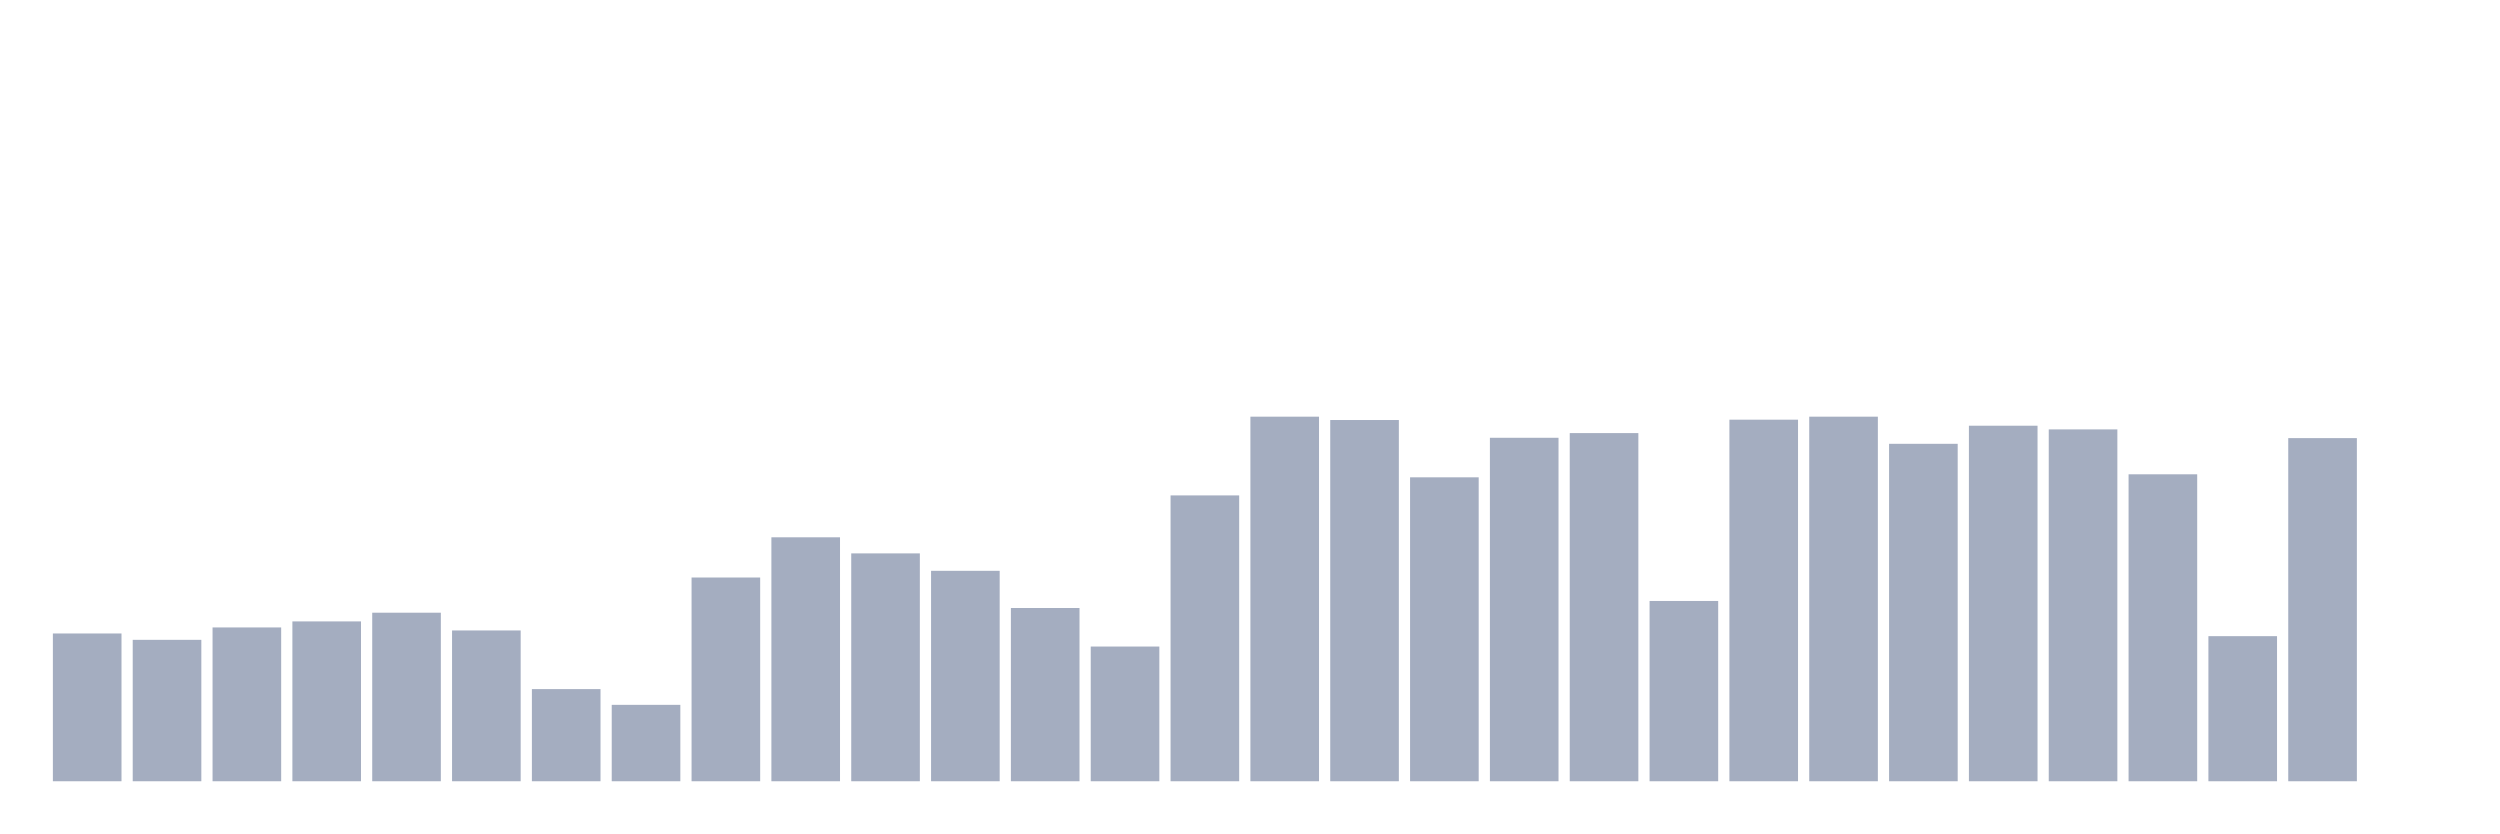
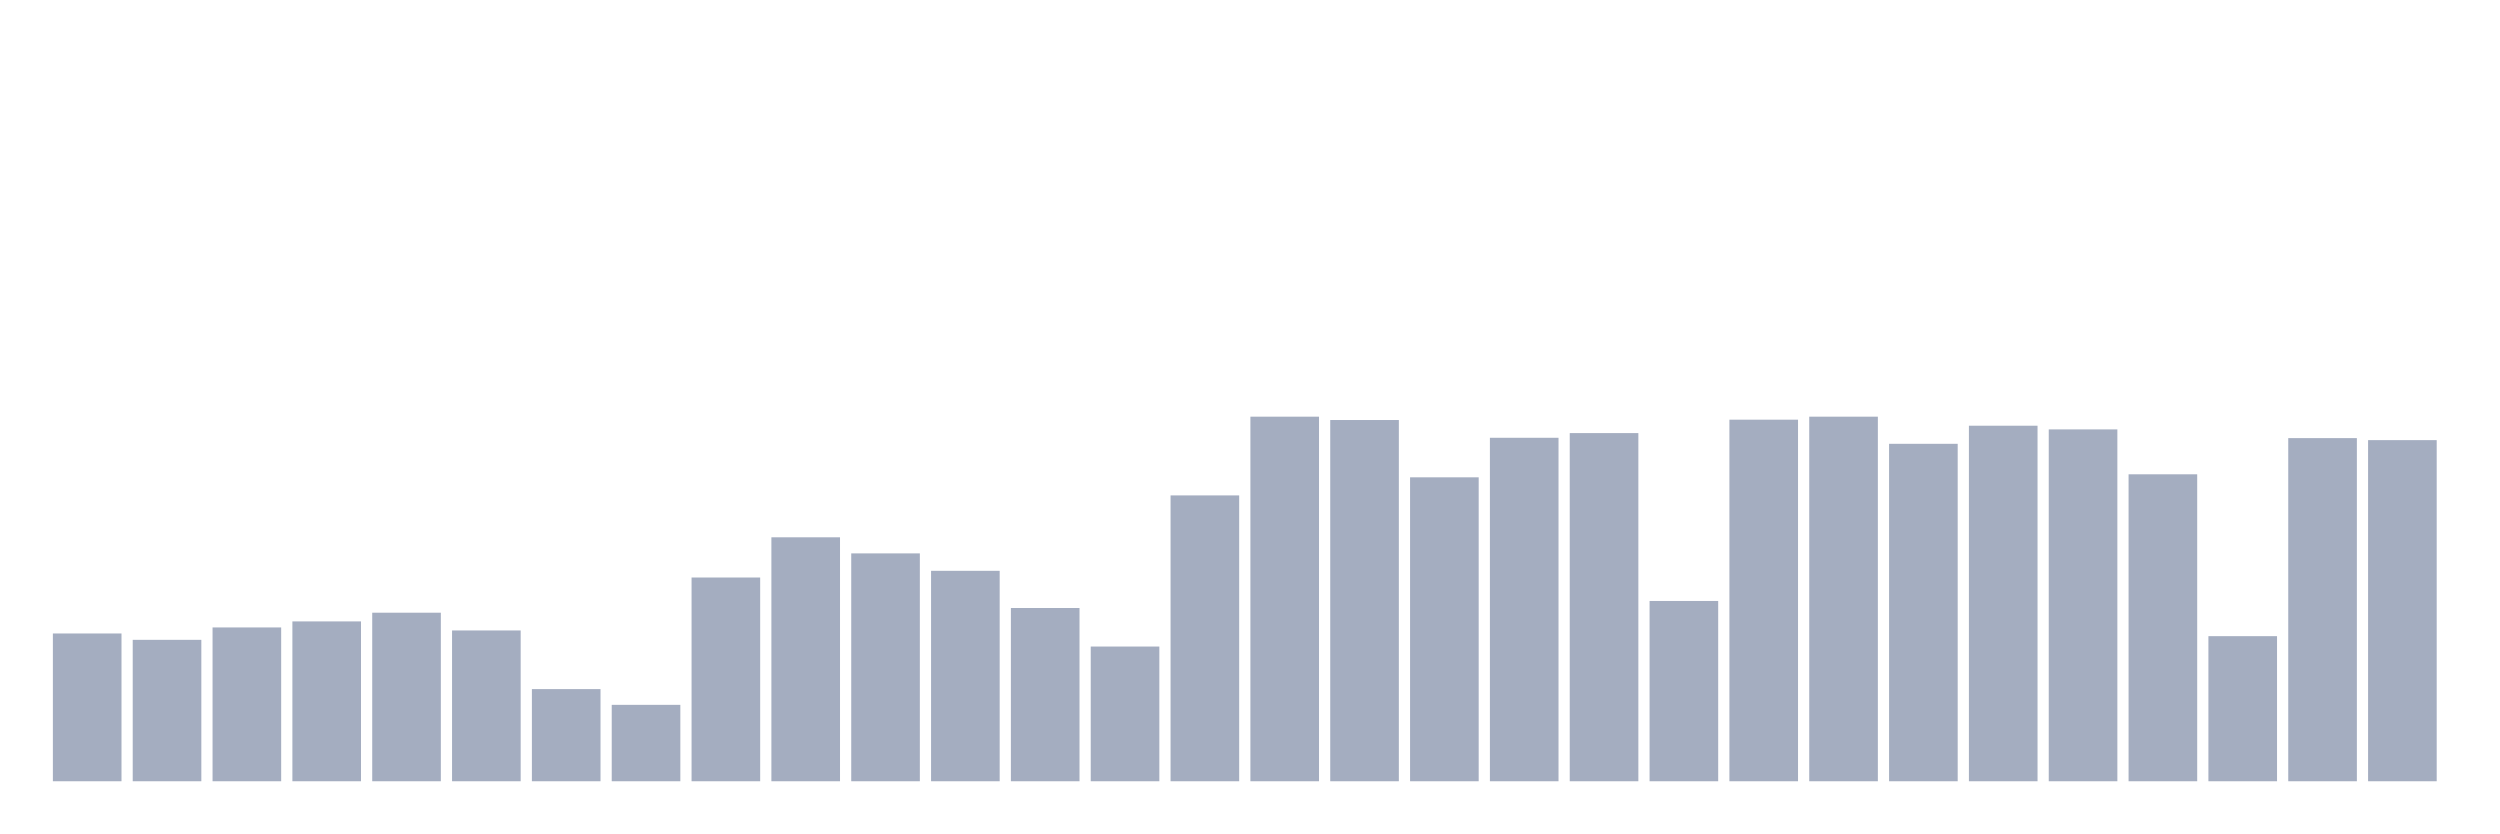
<svg xmlns="http://www.w3.org/2000/svg" viewBox="0 0 480 160">
  <g transform="translate(10,10)">
    <rect class="bar" x="0.153" width="13.175" y="111.627" height="28.373" fill="rgb(164,173,192)" />
    <rect class="bar" x="15.482" width="13.175" y="112.849" height="27.151" fill="rgb(164,173,192)" />
    <rect class="bar" x="30.81" width="13.175" y="110.469" height="29.531" fill="rgb(164,173,192)" />
    <rect class="bar" x="46.138" width="13.175" y="109.311" height="30.689" fill="rgb(164,173,192)" />
    <rect class="bar" x="61.466" width="13.175" y="107.638" height="32.362" fill="rgb(164,173,192)" />
    <rect class="bar" x="76.794" width="13.175" y="111.048" height="28.952" fill="rgb(164,173,192)" />
    <rect class="bar" x="92.123" width="13.175" y="122.307" height="17.693" fill="rgb(164,173,192)" />
    <rect class="bar" x="107.451" width="13.175" y="125.331" height="14.669" fill="rgb(164,173,192)" />
    <rect class="bar" x="122.779" width="13.175" y="100.882" height="39.118" fill="rgb(164,173,192)" />
    <rect class="bar" x="138.107" width="13.175" y="93.162" height="46.838" fill="rgb(164,173,192)" />
    <rect class="bar" x="153.436" width="13.175" y="96.25" height="43.75" fill="rgb(164,173,192)" />
    <rect class="bar" x="168.764" width="13.175" y="99.596" height="40.404" fill="rgb(164,173,192)" />
    <rect class="bar" x="184.092" width="13.175" y="106.737" height="33.263" fill="rgb(164,173,192)" />
    <rect class="bar" x="199.42" width="13.175" y="114.136" height="25.864" fill="rgb(164,173,192)" />
    <rect class="bar" x="214.748" width="13.175" y="85.119" height="54.881" fill="rgb(164,173,192)" />
    <rect class="bar" x="230.077" width="13.175" y="70" height="70" fill="rgb(164,173,192)" />
    <rect class="bar" x="245.405" width="13.175" y="70.643" height="69.357" fill="rgb(164,173,192)" />
    <rect class="bar" x="260.733" width="13.175" y="81.645" height="58.355" fill="rgb(164,173,192)" />
    <rect class="bar" x="276.061" width="13.175" y="74.053" height="65.947" fill="rgb(164,173,192)" />
    <rect class="bar" x="291.39" width="13.175" y="73.153" height="66.847" fill="rgb(164,173,192)" />
    <rect class="bar" x="306.718" width="13.175" y="105.386" height="34.614" fill="rgb(164,173,192)" />
    <rect class="bar" x="322.046" width="13.175" y="70.579" height="69.421" fill="rgb(164,173,192)" />
    <rect class="bar" x="337.374" width="13.175" y="70" height="70" fill="rgb(164,173,192)" />
    <rect class="bar" x="352.702" width="13.175" y="75.211" height="64.789" fill="rgb(164,173,192)" />
    <rect class="bar" x="368.031" width="13.175" y="71.737" height="68.263" fill="rgb(164,173,192)" />
    <rect class="bar" x="383.359" width="13.175" y="72.445" height="67.555" fill="rgb(164,173,192)" />
    <rect class="bar" x="398.687" width="13.175" y="81.066" height="58.934" fill="rgb(164,173,192)" />
    <rect class="bar" x="414.015" width="13.175" y="112.142" height="27.858" fill="rgb(164,173,192)" />
    <rect class="bar" x="429.344" width="13.175" y="74.118" height="65.882" fill="rgb(164,173,192)" />
-     <rect class="bar" x="444.672" width="13.175" y="140" height="0" fill="rgb(164,173,192)" />
+     <rect class="bar" x="444.672" width="13.175" y="74.504" height="65.496" fill="rgb(164,173,192)" />
  </g>
</svg>
